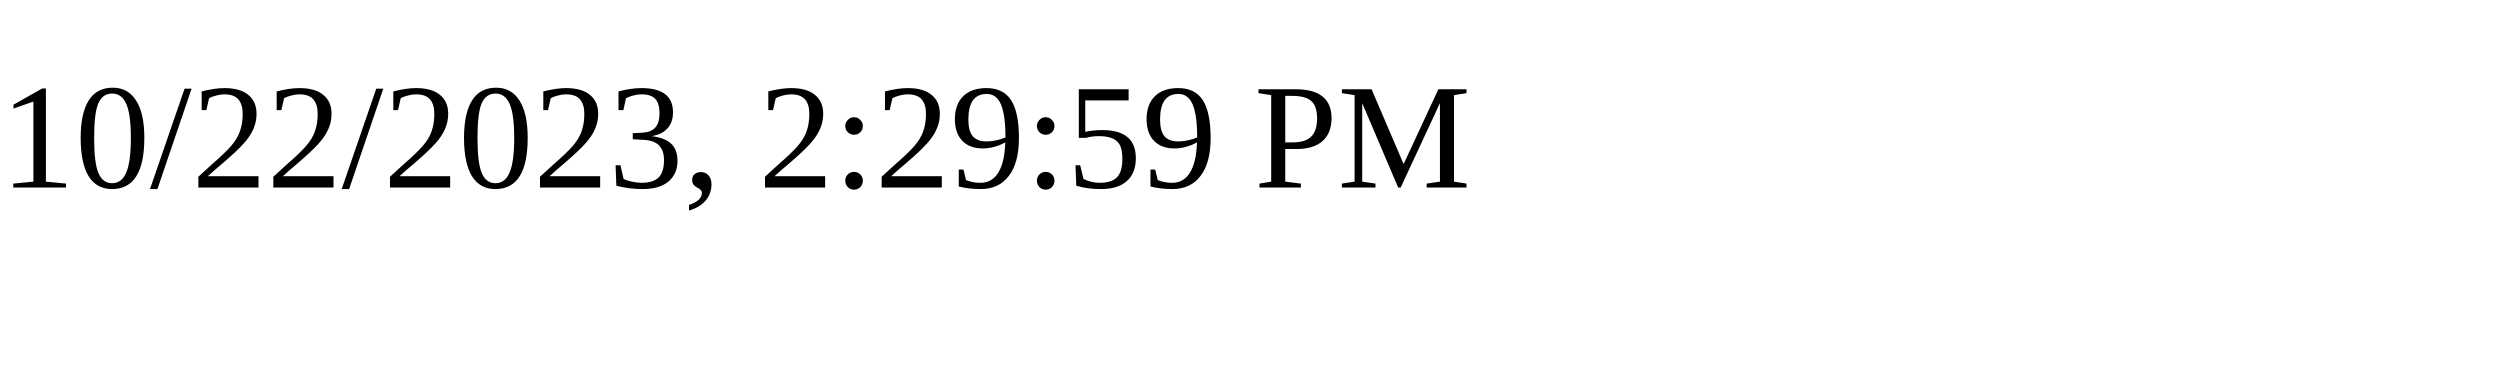
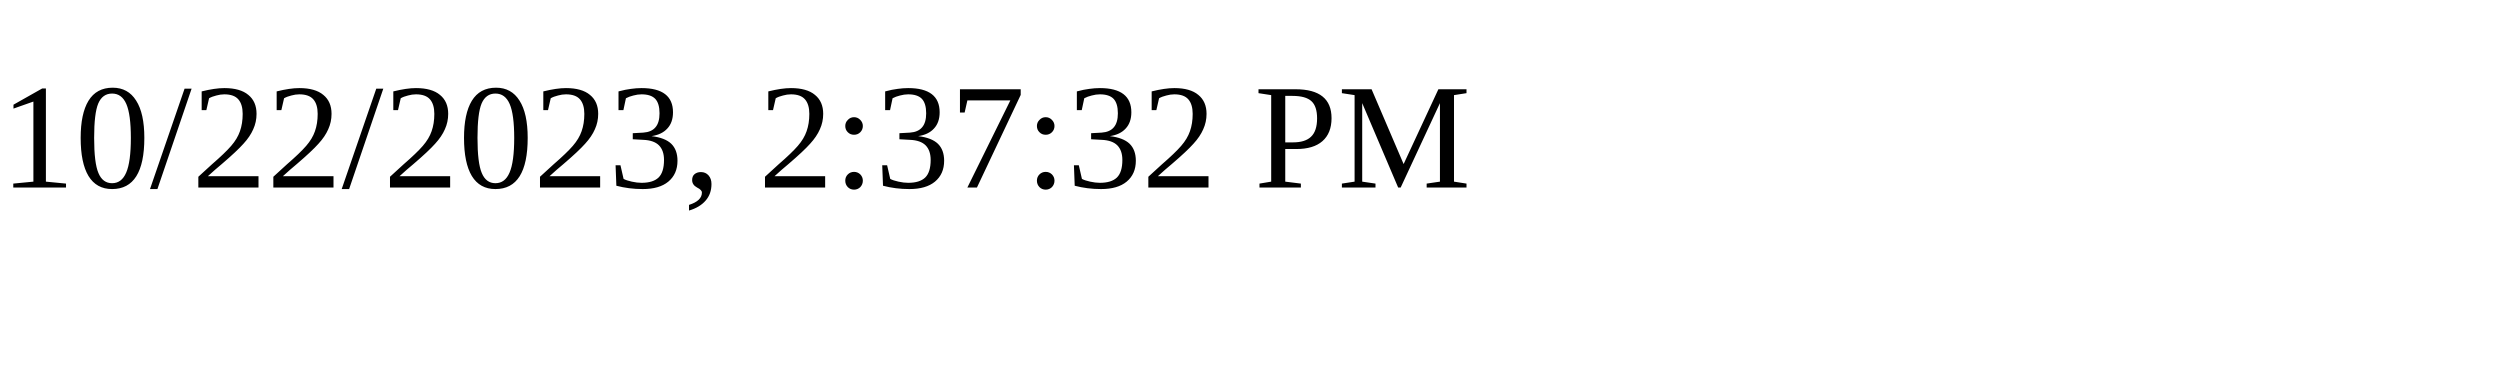
<svg xmlns="http://www.w3.org/2000/svg" height="30" width="200">
-   <text x="0" y="15">10/22/2023, 2:29:59 PM</text>
+   <text x="0" y="15">10/22/2023, 2:37:32 PM</text>
</svg>
